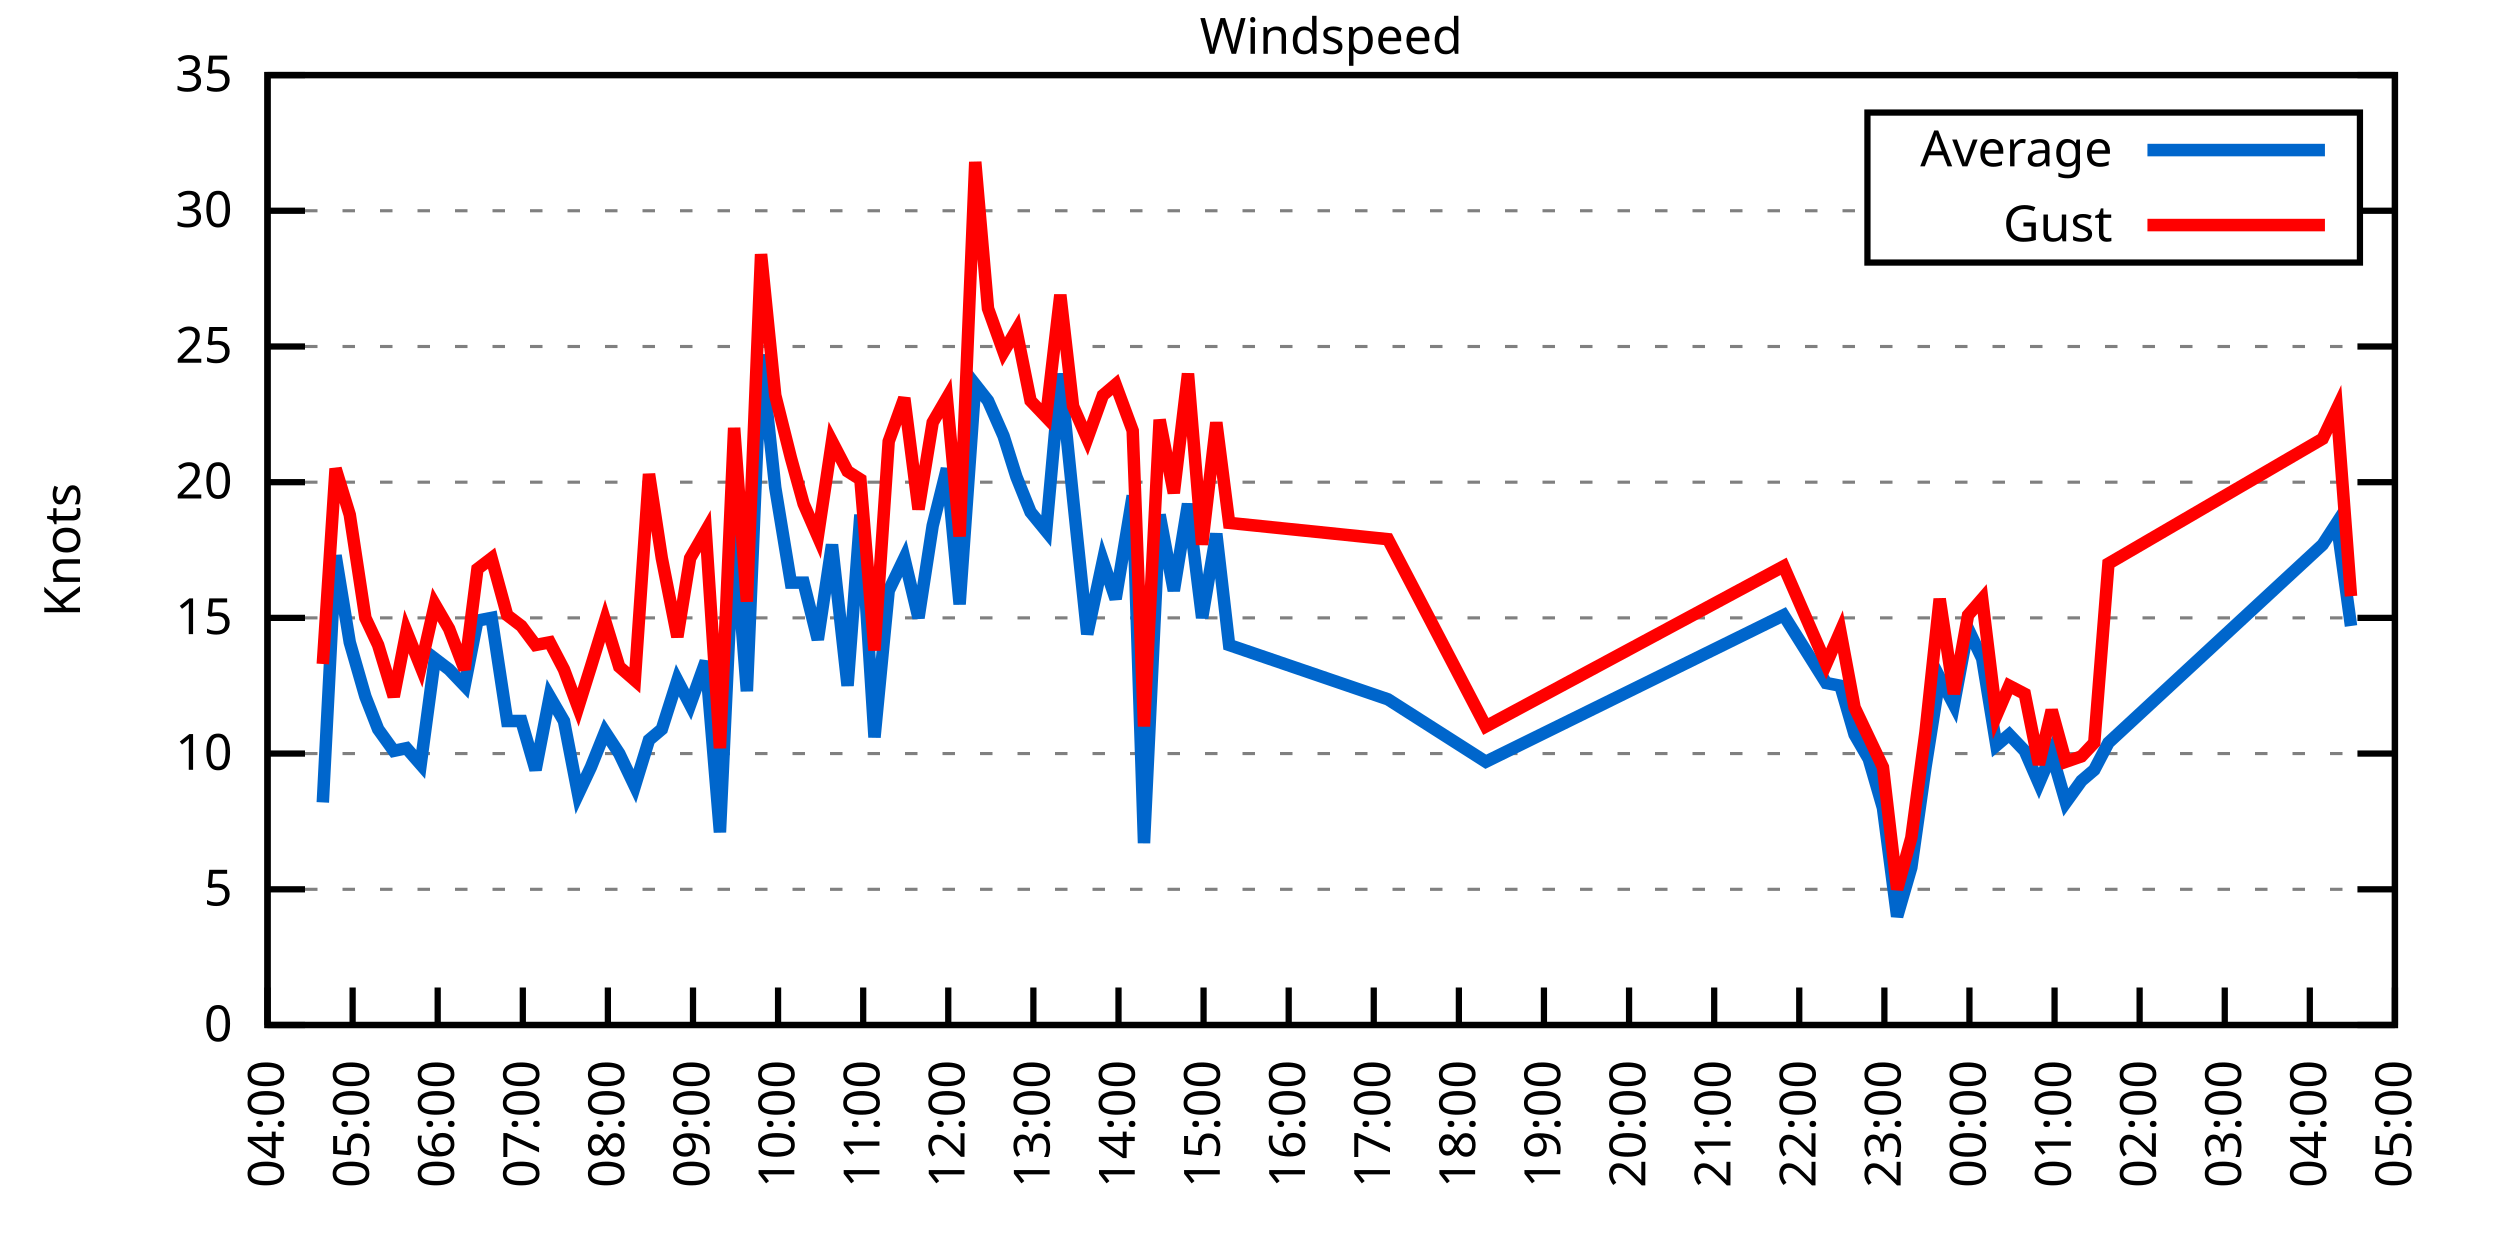
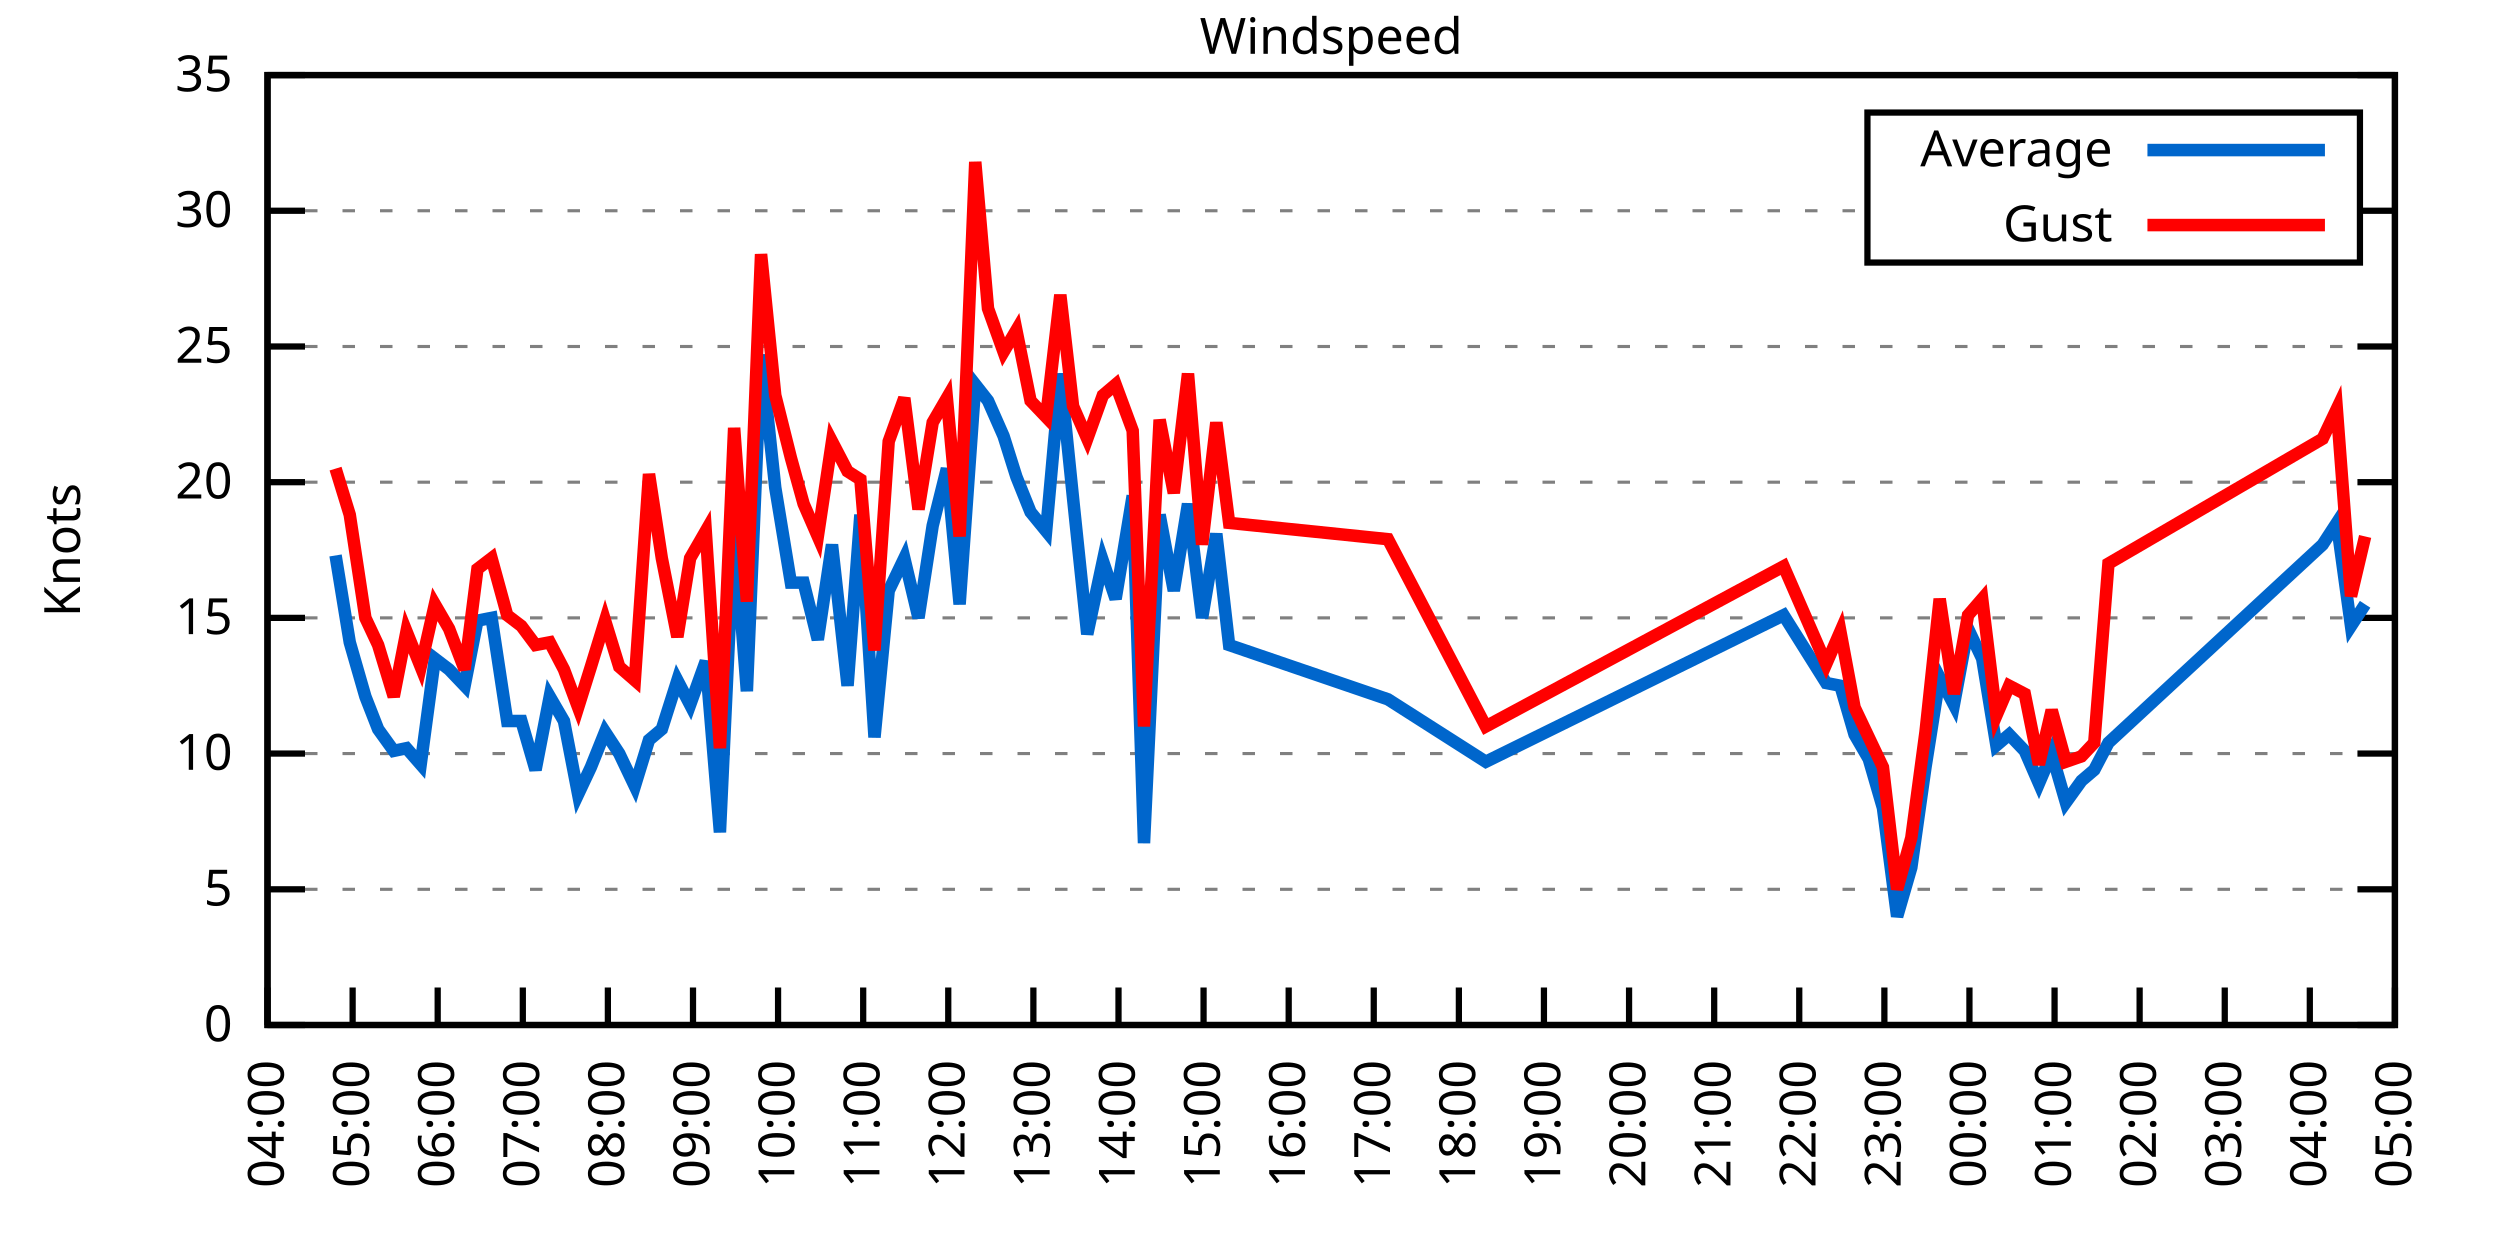
<svg xmlns="http://www.w3.org/2000/svg" xmlns:xlink="http://www.w3.org/1999/xlink" width="400" height="200" viewBox="0 0 400 200">
  <g id="gnuplot_canvas">
    <rect x="0" y="0" width="400" height="200" fill="none" />
    <defs>
      <circle id="gpDot" r="0.5" stroke-width="0.5" stroke="currentColor" />
      <path id="gpPt0" stroke-width="0.333" stroke="currentColor" d="M-1,0 h2 M0,-1 v2" />
      <path id="gpPt1" stroke-width="0.333" stroke="currentColor" d="M-1,-1 L1,1 M1,-1 L-1,1" />
      <path id="gpPt2" stroke-width="0.333" stroke="currentColor" d="M-1,0 L1,0 M0,-1 L0,1 M-1,-1 L1,1 M-1,1 L1,-1" />
      <rect id="gpPt3" stroke-width="0.333" stroke="currentColor" x="-1" y="-1" width="2" height="2" />
      <rect id="gpPt4" stroke-width="0.333" stroke="currentColor" fill="currentColor" x="-1" y="-1" width="2" height="2" />
      <circle id="gpPt5" stroke-width="0.333" stroke="currentColor" cx="0" cy="0" r="1" />
      <use xlink:href="#gpPt5" id="gpPt6" fill="currentColor" stroke="none" />
      <path id="gpPt7" stroke-width="0.333" stroke="currentColor" d="M0,-1.33 L-1.33,0.67 L1.33,0.67 z" />
      <use xlink:href="#gpPt7" id="gpPt8" fill="currentColor" stroke="none" />
      <use xlink:href="#gpPt7" id="gpPt9" stroke="currentColor" transform="rotate(180)" />
      <use xlink:href="#gpPt9" id="gpPt10" fill="currentColor" stroke="none" />
      <use xlink:href="#gpPt3" id="gpPt11" stroke="currentColor" transform="rotate(45)" />
      <use xlink:href="#gpPt11" id="gpPt12" fill="currentColor" stroke="none" />
      <path id="gpPt13" stroke-width="0.333" stroke="currentColor" d="M0,1.330 L1.265,0.411 L0.782,-1.067 L-0.782,-1.076 L-1.265,0.411 z" />
      <use xlink:href="#gpPt13" id="gpPt14" fill="currentColor" stroke="none" />
      <filter id="textbox" filterUnits="objectBoundingBox" x="0" y="0" height="1" width="1">
        <feFlood flood-color="white" flood-opacity="1" result="bgnd" />
        <feComposite in="SourceGraphic" in2="bgnd" operator="atop" />
      </filter>
      <filter id="greybox" filterUnits="objectBoundingBox" x="0" y="0" height="1" width="1">
        <feFlood flood-color="lightgrey" flood-opacity="1" result="grey" />
        <feComposite in="SourceGraphic" in2="grey" operator="atop" />
      </filter>
    </defs>
    <g fill="none" color="white" stroke="currentColor" stroke-width="1.00" stroke-linecap="butt" stroke-linejoin="miter">
</g>
    <g fill="none" color="black" stroke="currentColor" stroke-width="1.00" stroke-linecap="butt" stroke-linejoin="miter">
      <g stroke="none" shape-rendering="crispEdges">
        <polygon fill="rgb(255, 255, 255)" points="42.80,164.00 383.18,164.00 383.18,12.02 42.80,12.02 " />
      </g>
    </g>
    <g fill="none" color="black" stroke="currentColor" stroke-width="1.00" stroke-linecap="butt" stroke-linejoin="miter">
</g>
    <g fill="none" color="black" stroke="black" stroke-width="0.50" stroke-linecap="butt" stroke-linejoin="miter">
</g>
    <g fill="none" color="gray" stroke="currentColor" stroke-width="0.50" stroke-linecap="butt" stroke-linejoin="miter">
      <path stroke="gray" stroke-dasharray="2,4" class="gridline" d="M42.80,164.00 L383.19,164.00  " />
    </g>
    <g fill="none" color="gray" stroke="gray" stroke-width="1.00" stroke-linecap="butt" stroke-linejoin="miter">
</g>
    <g fill="none" color="black" stroke="currentColor" stroke-width="1.00" stroke-linecap="butt" stroke-linejoin="miter">
      <path stroke="black" d="M42.80,164.00 L48.80,164.00 M383.19,164.00 L377.19,164.00  " />
      <g transform="translate(37.20,166.60)" stroke="none" fill="black" font-family="Sans" font-size="8.00" text-anchor="end">
        <text>
          <tspan font-family="Sans"> 0</tspan>
        </text>
      </g>
    </g>
    <g fill="none" color="black" stroke="currentColor" stroke-width="1.00" stroke-linecap="butt" stroke-linejoin="miter">
</g>
    <g fill="none" color="black" stroke="black" stroke-width="0.50" stroke-linecap="butt" stroke-linejoin="miter">
</g>
    <g fill="none" color="gray" stroke="currentColor" stroke-width="0.50" stroke-linecap="butt" stroke-linejoin="miter">
      <path stroke="gray" stroke-dasharray="2,4" class="gridline" d="M42.80,142.29 L383.19,142.29  " />
    </g>
    <g fill="none" color="gray" stroke="gray" stroke-width="1.00" stroke-linecap="butt" stroke-linejoin="miter">
</g>
    <g fill="none" color="black" stroke="currentColor" stroke-width="1.00" stroke-linecap="butt" stroke-linejoin="miter">
      <path stroke="black" d="M42.80,142.29 L48.80,142.29 M383.19,142.29 L377.19,142.29  " />
      <g transform="translate(37.20,144.89)" stroke="none" fill="black" font-family="Sans" font-size="8.00" text-anchor="end">
        <text>
          <tspan font-family="Sans"> 5</tspan>
        </text>
      </g>
    </g>
    <g fill="none" color="black" stroke="currentColor" stroke-width="1.00" stroke-linecap="butt" stroke-linejoin="miter">
</g>
    <g fill="none" color="black" stroke="black" stroke-width="0.50" stroke-linecap="butt" stroke-linejoin="miter">
</g>
    <g fill="none" color="gray" stroke="currentColor" stroke-width="0.50" stroke-linecap="butt" stroke-linejoin="miter">
      <path stroke="gray" stroke-dasharray="2,4" class="gridline" d="M42.80,120.57 L383.19,120.57  " />
    </g>
    <g fill="none" color="gray" stroke="gray" stroke-width="1.00" stroke-linecap="butt" stroke-linejoin="miter">
</g>
    <g fill="none" color="black" stroke="currentColor" stroke-width="1.00" stroke-linecap="butt" stroke-linejoin="miter">
      <path stroke="black" d="M42.80,120.57 L48.80,120.57 M383.19,120.57 L377.19,120.57  " />
      <g transform="translate(37.20,123.17)" stroke="none" fill="black" font-family="Sans" font-size="8.00" text-anchor="end">
        <text>
          <tspan font-family="Sans"> 10</tspan>
        </text>
      </g>
    </g>
    <g fill="none" color="black" stroke="currentColor" stroke-width="1.00" stroke-linecap="butt" stroke-linejoin="miter">
</g>
    <g fill="none" color="black" stroke="black" stroke-width="0.50" stroke-linecap="butt" stroke-linejoin="miter">
</g>
    <g fill="none" color="gray" stroke="currentColor" stroke-width="0.50" stroke-linecap="butt" stroke-linejoin="miter">
      <path stroke="gray" stroke-dasharray="2,4" class="gridline" d="M42.80,98.86 L383.19,98.86  " />
    </g>
    <g fill="none" color="gray" stroke="gray" stroke-width="1.00" stroke-linecap="butt" stroke-linejoin="miter">
</g>
    <g fill="none" color="black" stroke="currentColor" stroke-width="1.00" stroke-linecap="butt" stroke-linejoin="miter">
      <path stroke="black" d="M42.80,98.86 L48.80,98.86 M383.19,98.86 L377.19,98.86  " />
      <g transform="translate(37.20,101.46)" stroke="none" fill="black" font-family="Sans" font-size="8.00" text-anchor="end">
        <text>
          <tspan font-family="Sans"> 15</tspan>
        </text>
      </g>
    </g>
    <g fill="none" color="black" stroke="currentColor" stroke-width="1.00" stroke-linecap="butt" stroke-linejoin="miter">
</g>
    <g fill="none" color="black" stroke="black" stroke-width="0.50" stroke-linecap="butt" stroke-linejoin="miter">
</g>
    <g fill="none" color="gray" stroke="currentColor" stroke-width="0.50" stroke-linecap="butt" stroke-linejoin="miter">
      <path stroke="gray" stroke-dasharray="2,4" class="gridline" d="M42.80,77.15 L383.19,77.15  " />
    </g>
    <g fill="none" color="gray" stroke="gray" stroke-width="1.00" stroke-linecap="butt" stroke-linejoin="miter">
</g>
    <g fill="none" color="black" stroke="currentColor" stroke-width="1.00" stroke-linecap="butt" stroke-linejoin="miter">
      <path stroke="black" d="M42.80,77.15 L48.80,77.15 M383.19,77.15 L377.19,77.15  " />
      <g transform="translate(37.20,79.75)" stroke="none" fill="black" font-family="Sans" font-size="8.00" text-anchor="end">
        <text>
          <tspan font-family="Sans"> 20</tspan>
        </text>
      </g>
    </g>
    <g fill="none" color="black" stroke="currentColor" stroke-width="1.00" stroke-linecap="butt" stroke-linejoin="miter">
</g>
    <g fill="none" color="black" stroke="black" stroke-width="0.50" stroke-linecap="butt" stroke-linejoin="miter">
</g>
    <g fill="none" color="gray" stroke="currentColor" stroke-width="0.50" stroke-linecap="butt" stroke-linejoin="miter">
      <path stroke="gray" stroke-dasharray="2,4" class="gridline" d="M42.80,55.44 L383.19,55.44  " />
    </g>
    <g fill="none" color="gray" stroke="gray" stroke-width="1.00" stroke-linecap="butt" stroke-linejoin="miter">
</g>
    <g fill="none" color="black" stroke="currentColor" stroke-width="1.00" stroke-linecap="butt" stroke-linejoin="miter">
      <path stroke="black" d="M42.80,55.44 L48.80,55.44 M383.19,55.44 L377.19,55.44  " />
      <g transform="translate(37.20,58.04)" stroke="none" fill="black" font-family="Sans" font-size="8.00" text-anchor="end">
        <text>
          <tspan font-family="Sans"> 25</tspan>
        </text>
      </g>
    </g>
    <g fill="none" color="black" stroke="currentColor" stroke-width="1.00" stroke-linecap="butt" stroke-linejoin="miter">
</g>
    <g fill="none" color="black" stroke="black" stroke-width="0.50" stroke-linecap="butt" stroke-linejoin="miter">
</g>
    <g fill="none" color="gray" stroke="currentColor" stroke-width="0.50" stroke-linecap="butt" stroke-linejoin="miter">
      <path stroke="gray" stroke-dasharray="2,4" class="gridline" d="M42.80,33.72 L298.79,33.72 M377.59,33.72 L383.19,33.72  " />
    </g>
    <g fill="none" color="gray" stroke="gray" stroke-width="1.00" stroke-linecap="butt" stroke-linejoin="miter">
</g>
    <g fill="none" color="black" stroke="currentColor" stroke-width="1.00" stroke-linecap="butt" stroke-linejoin="miter">
      <path stroke="black" d="M42.80,33.72 L48.80,33.72 M383.19,33.72 L377.19,33.72  " />
      <g transform="translate(37.20,36.32)" stroke="none" fill="black" font-family="Sans" font-size="8.00" text-anchor="end">
        <text>
          <tspan font-family="Sans"> 30</tspan>
        </text>
      </g>
    </g>
    <g fill="none" color="black" stroke="currentColor" stroke-width="1.00" stroke-linecap="butt" stroke-linejoin="miter">
</g>
    <g fill="none" color="black" stroke="black" stroke-width="0.50" stroke-linecap="butt" stroke-linejoin="miter">
</g>
    <g fill="none" color="gray" stroke="currentColor" stroke-width="0.50" stroke-linecap="butt" stroke-linejoin="miter">
      <path stroke="gray" stroke-dasharray="2,4" class="gridline" d="M42.80,12.01 L383.19,12.01  " />
    </g>
    <g fill="none" color="gray" stroke="gray" stroke-width="1.00" stroke-linecap="butt" stroke-linejoin="miter">
</g>
    <g fill="none" color="black" stroke="currentColor" stroke-width="1.00" stroke-linecap="butt" stroke-linejoin="miter">
      <path stroke="black" d="M42.80,12.01 L48.80,12.01 M383.19,12.01 L377.19,12.01  " />
      <g transform="translate(37.20,14.61)" stroke="none" fill="black" font-family="Sans" font-size="8.00" text-anchor="end">
        <text>
          <tspan font-family="Sans"> 35</tspan>
        </text>
      </g>
    </g>
    <g fill="none" color="black" stroke="currentColor" stroke-width="1.00" stroke-linecap="butt" stroke-linejoin="miter">
      <path stroke="black" d="M42.80,164.00 L42.80,158.00  " />
      <g transform="translate(45.40,169.60) rotate(270.00)" stroke="none" fill="black" font-family="Sans" font-size="8.00" text-anchor="end">
        <text>
          <tspan font-family="Sans">04:00</tspan>
        </text>
      </g>
    </g>
    <g fill="none" color="black" stroke="currentColor" stroke-width="1.00" stroke-linecap="butt" stroke-linejoin="miter">
      <path stroke="black" d="M56.42,164.00 L56.42,158.00  " />
      <g transform="translate(59.02,169.60) rotate(270.00)" stroke="none" fill="black" font-family="Sans" font-size="8.00" text-anchor="end">
        <text>
          <tspan font-family="Sans">05:00</tspan>
        </text>
      </g>
    </g>
    <g fill="none" color="black" stroke="currentColor" stroke-width="1.00" stroke-linecap="butt" stroke-linejoin="miter">
      <path stroke="black" d="M70.03,164.00 L70.03,158.00  " />
      <g transform="translate(72.63,169.60) rotate(270.00)" stroke="none" fill="black" font-family="Sans" font-size="8.00" text-anchor="end">
        <text>
          <tspan font-family="Sans">06:00</tspan>
        </text>
      </g>
    </g>
    <g fill="none" color="black" stroke="currentColor" stroke-width="1.00" stroke-linecap="butt" stroke-linejoin="miter">
      <path stroke="black" d="M83.65,164.00 L83.65,158.00  " />
      <g transform="translate(86.25,169.60) rotate(270.00)" stroke="none" fill="black" font-family="Sans" font-size="8.00" text-anchor="end">
        <text>
          <tspan font-family="Sans">07:00</tspan>
        </text>
      </g>
    </g>
    <g fill="none" color="black" stroke="currentColor" stroke-width="1.00" stroke-linecap="butt" stroke-linejoin="miter">
      <path stroke="black" d="M97.26,164.00 L97.26,158.00  " />
      <g transform="translate(99.86,169.60) rotate(270.00)" stroke="none" fill="black" font-family="Sans" font-size="8.00" text-anchor="end">
        <text>
          <tspan font-family="Sans">08:00</tspan>
        </text>
      </g>
    </g>
    <g fill="none" color="black" stroke="currentColor" stroke-width="1.00" stroke-linecap="butt" stroke-linejoin="miter">
      <path stroke="black" d="M110.88,164.00 L110.88,158.00  " />
      <g transform="translate(113.48,169.60) rotate(270.00)" stroke="none" fill="black" font-family="Sans" font-size="8.00" text-anchor="end">
        <text>
          <tspan font-family="Sans">09:00</tspan>
        </text>
      </g>
    </g>
    <g fill="none" color="black" stroke="currentColor" stroke-width="1.00" stroke-linecap="butt" stroke-linejoin="miter">
      <path stroke="black" d="M124.49,164.00 L124.49,158.00  " />
      <g transform="translate(127.09,169.60) rotate(270.00)" stroke="none" fill="black" font-family="Sans" font-size="8.00" text-anchor="end">
        <text>
          <tspan font-family="Sans">10:00</tspan>
        </text>
      </g>
    </g>
    <g fill="none" color="black" stroke="currentColor" stroke-width="1.00" stroke-linecap="butt" stroke-linejoin="miter">
      <path stroke="black" d="M138.11,164.00 L138.11,158.00  " />
      <g transform="translate(140.71,169.60) rotate(270.00)" stroke="none" fill="black" font-family="Sans" font-size="8.00" text-anchor="end">
        <text>
          <tspan font-family="Sans">11:00</tspan>
        </text>
      </g>
    </g>
    <g fill="none" color="black" stroke="currentColor" stroke-width="1.00" stroke-linecap="butt" stroke-linejoin="miter">
      <path stroke="black" d="M151.72,164.00 L151.72,158.00  " />
      <g transform="translate(154.32,169.60) rotate(270.00)" stroke="none" fill="black" font-family="Sans" font-size="8.00" text-anchor="end">
        <text>
          <tspan font-family="Sans">12:00</tspan>
        </text>
      </g>
    </g>
    <g fill="none" color="black" stroke="currentColor" stroke-width="1.00" stroke-linecap="butt" stroke-linejoin="miter">
      <path stroke="black" d="M165.34,164.00 L165.34,158.00  " />
      <g transform="translate(167.94,169.60) rotate(270.00)" stroke="none" fill="black" font-family="Sans" font-size="8.00" text-anchor="end">
        <text>
          <tspan font-family="Sans">13:00</tspan>
        </text>
      </g>
    </g>
    <g fill="none" color="black" stroke="currentColor" stroke-width="1.00" stroke-linecap="butt" stroke-linejoin="miter">
      <path stroke="black" d="M178.96,164.00 L178.96,158.00  " />
      <g transform="translate(181.56,169.60) rotate(270.00)" stroke="none" fill="black" font-family="Sans" font-size="8.00" text-anchor="end">
        <text>
          <tspan font-family="Sans">14:00</tspan>
        </text>
      </g>
    </g>
    <g fill="none" color="black" stroke="currentColor" stroke-width="1.00" stroke-linecap="butt" stroke-linejoin="miter">
      <path stroke="black" d="M192.57,164.00 L192.57,158.00  " />
      <g transform="translate(195.17,169.60) rotate(270.00)" stroke="none" fill="black" font-family="Sans" font-size="8.00" text-anchor="end">
        <text>
          <tspan font-family="Sans">15:00</tspan>
        </text>
      </g>
    </g>
    <g fill="none" color="black" stroke="currentColor" stroke-width="1.00" stroke-linecap="butt" stroke-linejoin="miter">
      <path stroke="black" d="M206.19,164.00 L206.19,158.00  " />
      <g transform="translate(208.79,169.60) rotate(270.00)" stroke="none" fill="black" font-family="Sans" font-size="8.00" text-anchor="end">
        <text>
          <tspan font-family="Sans">16:00</tspan>
        </text>
      </g>
    </g>
    <g fill="none" color="black" stroke="currentColor" stroke-width="1.00" stroke-linecap="butt" stroke-linejoin="miter">
      <path stroke="black" d="M219.80,164.00 L219.80,158.00  " />
      <g transform="translate(222.40,169.60) rotate(270.00)" stroke="none" fill="black" font-family="Sans" font-size="8.00" text-anchor="end">
        <text>
          <tspan font-family="Sans">17:00</tspan>
        </text>
      </g>
    </g>
    <g fill="none" color="black" stroke="currentColor" stroke-width="1.00" stroke-linecap="butt" stroke-linejoin="miter">
      <path stroke="black" d="M233.42,164.00 L233.42,158.00  " />
      <g transform="translate(236.02,169.60) rotate(270.00)" stroke="none" fill="black" font-family="Sans" font-size="8.00" text-anchor="end">
        <text>
          <tspan font-family="Sans">18:00</tspan>
        </text>
      </g>
    </g>
    <g fill="none" color="black" stroke="currentColor" stroke-width="1.00" stroke-linecap="butt" stroke-linejoin="miter">
      <path stroke="black" d="M247.03,164.00 L247.03,158.00  " />
      <g transform="translate(249.63,169.60) rotate(270.00)" stroke="none" fill="black" font-family="Sans" font-size="8.00" text-anchor="end">
        <text>
          <tspan font-family="Sans">19:00</tspan>
        </text>
      </g>
    </g>
    <g fill="none" color="black" stroke="currentColor" stroke-width="1.00" stroke-linecap="butt" stroke-linejoin="miter">
      <path stroke="black" d="M260.65,164.00 L260.65,158.00  " />
      <g transform="translate(263.25,169.60) rotate(270.00)" stroke="none" fill="black" font-family="Sans" font-size="8.00" text-anchor="end">
        <text>
          <tspan font-family="Sans">20:00</tspan>
        </text>
      </g>
    </g>
    <g fill="none" color="black" stroke="currentColor" stroke-width="1.00" stroke-linecap="butt" stroke-linejoin="miter">
      <path stroke="black" d="M274.27,164.00 L274.27,158.00  " />
      <g transform="translate(276.87,169.60) rotate(270.00)" stroke="none" fill="black" font-family="Sans" font-size="8.00" text-anchor="end">
        <text>
          <tspan font-family="Sans">21:00</tspan>
        </text>
      </g>
    </g>
    <g fill="none" color="black" stroke="currentColor" stroke-width="1.00" stroke-linecap="butt" stroke-linejoin="miter">
      <path stroke="black" d="M287.88,164.00 L287.88,158.00  " />
      <g transform="translate(290.48,169.60) rotate(270.00)" stroke="none" fill="black" font-family="Sans" font-size="8.00" text-anchor="end">
        <text>
          <tspan font-family="Sans">22:00</tspan>
        </text>
      </g>
    </g>
    <g fill="none" color="black" stroke="currentColor" stroke-width="1.00" stroke-linecap="butt" stroke-linejoin="miter">
      <path stroke="black" d="M301.50,164.00 L301.50,158.00  " />
      <g transform="translate(304.10,169.60) rotate(270.00)" stroke="none" fill="black" font-family="Sans" font-size="8.00" text-anchor="end">
        <text>
          <tspan font-family="Sans">23:00</tspan>
        </text>
      </g>
    </g>
    <g fill="none" color="black" stroke="currentColor" stroke-width="1.00" stroke-linecap="butt" stroke-linejoin="miter">
      <path stroke="black" d="M315.11,164.00 L315.11,158.00  " />
      <g transform="translate(317.71,169.60) rotate(270.00)" stroke="none" fill="black" font-family="Sans" font-size="8.00" text-anchor="end">
        <text>
          <tspan font-family="Sans">00:00</tspan>
        </text>
      </g>
    </g>
    <g fill="none" color="black" stroke="currentColor" stroke-width="1.00" stroke-linecap="butt" stroke-linejoin="miter">
      <path stroke="black" d="M328.73,164.00 L328.73,158.00  " />
      <g transform="translate(331.33,169.60) rotate(270.00)" stroke="none" fill="black" font-family="Sans" font-size="8.00" text-anchor="end">
        <text>
          <tspan font-family="Sans">01:00</tspan>
        </text>
      </g>
    </g>
    <g fill="none" color="black" stroke="currentColor" stroke-width="1.00" stroke-linecap="butt" stroke-linejoin="miter">
      <path stroke="black" d="M342.34,164.00 L342.34,158.00  " />
      <g transform="translate(344.94,169.60) rotate(270.00)" stroke="none" fill="black" font-family="Sans" font-size="8.00" text-anchor="end">
        <text>
          <tspan font-family="Sans">02:00</tspan>
        </text>
      </g>
    </g>
    <g fill="none" color="black" stroke="currentColor" stroke-width="1.00" stroke-linecap="butt" stroke-linejoin="miter">
      <path stroke="black" d="M355.96,164.00 L355.96,158.00  " />
      <g transform="translate(358.56,169.60) rotate(270.00)" stroke="none" fill="black" font-family="Sans" font-size="8.00" text-anchor="end">
        <text>
          <tspan font-family="Sans">03:00</tspan>
        </text>
      </g>
    </g>
    <g fill="none" color="black" stroke="currentColor" stroke-width="1.00" stroke-linecap="butt" stroke-linejoin="miter">
      <path stroke="black" d="M369.57,164.00 L369.57,158.00  " />
      <g transform="translate(372.17,169.60) rotate(270.00)" stroke="none" fill="black" font-family="Sans" font-size="8.00" text-anchor="end">
        <text>
          <tspan font-family="Sans">04:00</tspan>
        </text>
      </g>
    </g>
    <g fill="none" color="black" stroke="currentColor" stroke-width="1.00" stroke-linecap="butt" stroke-linejoin="miter">
      <path stroke="black" d="M383.19,164.00 L383.19,158.00  " />
      <g transform="translate(385.79,169.60) rotate(270.00)" stroke="none" fill="black" font-family="Sans" font-size="8.00" text-anchor="end">
        <text>
          <tspan font-family="Sans">05:00</tspan>
        </text>
      </g>
    </g>
    <g fill="none" color="black" stroke="currentColor" stroke-width="1.00" stroke-linecap="butt" stroke-linejoin="miter">
</g>
    <g fill="none" color="black" stroke="currentColor" stroke-width="1.00" stroke-linecap="butt" stroke-linejoin="miter">
      <path stroke="black" d="M42.80,12.01 L42.80,164.00 L383.19,164.00 L383.19,12.01 L42.80,12.01 Z  " />
    </g>
    <g fill="none" color="black" stroke="currentColor" stroke-width="1.00" stroke-linecap="butt" stroke-linejoin="miter">
</g>
    <g fill="none" color="black" stroke="currentColor" stroke-width="1.00" stroke-linecap="butt" stroke-linejoin="miter">
      <path stroke="black" d="M298.79,42.01 L298.79,18.01 L377.59,18.01 L377.59,42.01 L298.79,42.01 Z  " />
    </g>
    <g id="Windspeed_plot_1">
      <g fill="none" color="white" stroke="black" stroke-width="2.00" stroke-linecap="butt" stroke-linejoin="miter">
</g>
      <g fill="none" color="black" stroke="currentColor" stroke-width="2.00" stroke-linecap="butt" stroke-linejoin="miter">
        <g transform="translate(337.99,26.61)" stroke="none" fill="black" font-family="Sans" font-size="8.00" text-anchor="end">
          <text>
            <tspan font-family="Sans">Average</tspan>
          </text>
        </g>
      </g>
      <g fill="none" color="black" stroke="currentColor" stroke-width="2.00" stroke-linecap="butt" stroke-linejoin="miter">
-         <path stroke="rgb(  0, 102, 204)" d="M343.59,24.01 L371.99,24.01 M51.65,128.39 L53.69,88.87 L55.96,102.77 L58.46,111.45 L60.50,116.67 L63.00,120.14   L65.04,119.71 L67.31,122.31 L69.58,105.38 L71.85,107.11 L74.34,109.72 L76.39,99.30 L78.65,98.86 L81.15,115.36   L83.42,115.36 L85.69,123.18 L87.96,111.45 L90.23,115.36 L92.50,127.09 L94.54,122.75 L96.81,117.10 L99.08,120.57   L101.57,125.79 L103.84,118.40 L105.89,116.67 L108.38,108.85 L110.42,112.76 L112.92,105.81 L115.19,133.17 L117.46,84.53   L119.50,110.59 L121.77,56.74 L124.04,78.02 L126.54,93.22 L128.58,93.22 L130.85,102.34 L133.12,87.14 L135.61,109.72   L137.66,82.36 L139.92,117.97 L142.19,94.52 L144.69,89.31 L146.96,98.86 L149.23,84.10 L151.50,74.98 L153.54,96.69   L156.04,61.52 L158.08,64.12 L160.57,69.77 L162.62,76.28 L164.89,81.93 L167.38,84.97 L169.65,59.78 L171.69,79.75   L173.96,101.47 L176.46,89.74 L178.50,95.82 L181.23,79.32 L183.04,134.90 L185.54,82.36 L187.81,94.52 L190.08,80.62   L192.34,98.86 L194.61,85.40 L196.66,103.20 L222.07,111.89 L237.73,121.88 L285.38,98.43 L292.19,109.28 L294.46,109.72   L296.73,117.53 L299.00,121.44 L301.27,129.26 L303.54,146.63 L305.81,138.81 L308.08,122.75 L310.35,108.42 L312.62,112.76   L314.89,100.60 L317.15,105.38 L319.42,119.27 L321.47,117.53 L323.96,120.14 L326.23,125.35 L328.27,120.57 L330.54,128.39   L333.04,124.92 L335.08,123.18 L337.35,118.84 L371.62,87.14 L373.89,83.66 L376.16,100.16  " />
+         <path stroke="rgb(  0, 102, 204)" d="M343.59,24.01 L371.99,24.01 M53.69,88.87 L55.96,102.77 L58.46,111.45 L60.50,116.67 L63.00,120.14 L65.04,119.71   L67.31,122.31 L69.58,105.38 L71.85,107.11 L74.34,109.72 L76.39,99.30 L78.65,98.86 L81.15,115.36 L83.42,115.36   L85.69,123.18 L87.96,111.45 L90.23,115.36 L92.50,127.09 L94.54,122.75 L96.81,117.10 L99.08,120.57 L101.57,125.79   L103.84,118.40 L105.89,116.67 L108.38,108.85 L110.42,112.76 L112.92,105.81 L115.19,133.17 L117.46,84.53 L119.50,110.59   L121.77,56.74 L124.04,78.02 L126.54,93.22 L128.58,93.22 L130.85,102.34 L133.12,87.14 L135.61,109.72 L137.66,82.36   L139.92,117.97 L142.19,94.52 L144.69,89.31 L146.96,98.86 L149.23,84.10 L151.50,74.98 L153.54,96.69 L156.04,61.52   L158.08,64.12 L160.57,69.77 L162.62,76.28 L164.89,81.93 L167.38,84.97 L169.65,59.78 L171.69,79.75 L173.96,101.47   L176.46,89.74 L178.50,95.82 L181.23,79.32 L183.04,134.90 L185.54,82.36 L187.81,94.52 L190.08,80.62 L192.34,98.86   L194.61,85.40 L196.66,103.20 L222.07,111.89 L237.73,121.88 L285.38,98.43 L292.19,109.28 L294.46,109.72 L296.73,117.53   L299.00,121.44 L301.27,129.26 L303.54,146.63 L305.81,138.81 L308.08,122.75 L310.35,108.42 L312.62,112.76 L314.89,100.60   L317.15,105.38 L319.42,119.27 L321.47,117.53 L323.96,120.14 L326.23,125.35 L328.27,120.57 L330.54,128.39 L333.04,124.92   L335.08,123.18 L337.35,118.84 L371.62,87.14 L373.89,83.66 L376.16,100.16 L378.42,96.69  " />
      </g>
    </g>
    <g id="Windspeed_plot_2">
      <g fill="none" color="black" stroke="currentColor" stroke-width="2.00" stroke-linecap="butt" stroke-linejoin="miter">
        <g transform="translate(337.99,38.61)" stroke="none" fill="black" font-family="Sans" font-size="8.00" text-anchor="end">
          <text>
            <tspan font-family="Sans">Gust</tspan>
          </text>
        </g>
      </g>
      <g fill="none" color="black" stroke="currentColor" stroke-width="2.00" stroke-linecap="butt" stroke-linejoin="miter">
-         <path stroke="rgb(255,   0,   0)" d="M343.59,36.01 L371.99,36.01 M51.65,106.24 L53.69,74.98 L55.96,82.36 L58.46,98.86 L60.50,103.20 L63.00,111.45   L65.04,101.03 L67.31,106.68 L69.58,96.69 L71.85,100.60 L74.34,107.11 L76.39,91.04 L78.65,89.31 L81.15,98.43   L83.42,100.16 L85.69,103.20 L87.96,102.77 L90.23,107.11 L92.50,113.19 L94.54,106.68 L96.81,99.30 L99.08,106.68   L101.57,108.85 L103.84,75.85 L105.89,89.31 L108.38,101.90 L110.42,89.31 L112.92,84.97 L115.19,119.71 L117.46,68.46   L119.50,96.26 L121.77,40.67 L124.04,63.25 L126.54,73.24 L128.58,80.62 L130.85,85.83 L133.12,70.63 L135.61,75.41   L137.66,76.71 L139.92,104.07 L142.19,70.63 L144.69,63.69 L146.96,81.49 L149.23,67.59 L151.50,63.69 L153.54,85.83   L156.04,25.91 L158.08,49.36 L160.57,56.30 L162.62,52.83 L164.89,64.12 L167.38,66.73 L169.65,47.18 L171.69,64.99   L173.96,70.20 L176.46,63.25 L178.50,61.52 L181.23,68.90 L183.04,116.23 L185.54,67.16 L187.81,78.89 L190.08,59.78   L192.34,87.14 L194.61,67.59 L196.66,83.66 L222.07,86.27 L237.73,116.23 L285.38,90.61 L292.19,106.24 L294.46,101.03   L296.73,113.19 L299.00,117.97 L301.27,122.75 L303.54,142.29 L305.81,134.04 L308.08,117.10 L310.35,95.82 L312.62,111.02   L314.89,98.43 L317.15,95.82 L319.42,114.49 L321.47,109.72 L323.96,111.02 L326.23,122.31 L328.27,113.63 L330.54,121.88   L333.04,121.01 L335.08,118.84 L337.35,90.18 L371.62,70.20 L373.89,65.42 L376.16,95.39  " />
+         <path stroke="rgb(255,   0,   0)" d="M343.59,36.01 L371.99,36.01 M53.69,74.98 L55.96,82.36 L58.46,98.86 L60.50,103.20 L63.00,111.45 L65.04,101.03   L67.31,106.68 L69.58,96.69 L71.85,100.60 L74.34,107.11 L76.39,91.04 L78.65,89.31 L81.15,98.43 L83.42,100.16   L85.69,103.20 L87.96,102.77 L90.23,107.11 L92.50,113.19 L94.54,106.68 L96.81,99.30 L99.08,106.68 L101.57,108.85   L103.84,75.85 L105.89,89.31 L108.38,101.90 L110.42,89.31 L112.92,84.97 L115.19,119.71 L117.46,68.46 L119.50,96.26   L121.77,40.67 L124.04,63.25 L126.54,73.24 L128.58,80.62 L130.85,85.83 L133.12,70.63 L135.61,75.41 L137.66,76.71   L139.92,104.07 L142.19,70.63 L144.69,63.69 L146.96,81.49 L149.23,67.59 L151.50,63.69 L153.54,85.83 L156.04,25.91   L158.08,49.36 L160.57,56.30 L162.62,52.83 L164.89,64.12 L167.38,66.73 L169.65,47.18 L171.69,64.99 L173.96,70.20   L176.46,63.25 L178.50,61.52 L181.23,68.90 L183.04,116.23 L185.54,67.16 L187.81,78.89 L190.08,59.78 L192.34,87.14   L194.61,67.59 L196.66,83.66 L222.07,86.27 L237.73,116.23 L285.38,90.61 L292.19,106.24 L294.46,101.03 L296.73,113.19   L299.00,117.97 L301.27,122.75 L303.54,142.29 L305.81,134.04 L308.08,117.10 L310.35,95.82 L312.62,111.02 L314.89,98.43   L317.15,95.82 L319.42,114.49 L321.47,109.72 L323.96,111.02 L326.23,122.31 L328.27,113.63 L330.54,121.88 L333.04,121.01   L335.08,118.84 L337.35,90.18 L371.62,70.20 L373.89,65.42 L376.16,95.39 L378.42,85.83  " />
      </g>
    </g>
    <g fill="none" color="black" stroke="currentColor" stroke-width="2.00" stroke-linecap="butt" stroke-linejoin="miter">
</g>
    <g fill="none" color="black" stroke="black" stroke-width="1.00" stroke-linecap="butt" stroke-linejoin="miter">
</g>
    <g fill="none" color="black" stroke="currentColor" stroke-width="1.00" stroke-linecap="butt" stroke-linejoin="miter">
      <path stroke="black" d="M42.80,12.01 L42.80,164.00 L383.19,164.00 L383.19,12.01 L42.80,12.01 Z  " />
      <g transform="translate(12.80,88.01) rotate(270.00)" stroke="none" fill="black" font-family="Sans" font-size="8.00" text-anchor="middle">
        <text>
          <tspan font-family="Sans">Knots</tspan>
        </text>
      </g>
    </g>
    <g fill="none" color="black" stroke="currentColor" stroke-width="1.00" stroke-linecap="butt" stroke-linejoin="miter">
</g>
    <g fill="none" color="black" stroke="currentColor" stroke-width="1.00" stroke-linecap="butt" stroke-linejoin="miter">
      <g transform="translate(212.99,8.61)" stroke="none" fill="black" font-family="Sans" font-size="8.00" text-anchor="middle">
        <text>
          <tspan font-family="Sans">Windspeed</tspan>
        </text>
      </g>
    </g>
    <g fill="none" color="black" stroke="currentColor" stroke-width="1.00" stroke-linecap="butt" stroke-linejoin="miter">
</g>
  </g>
</svg>
